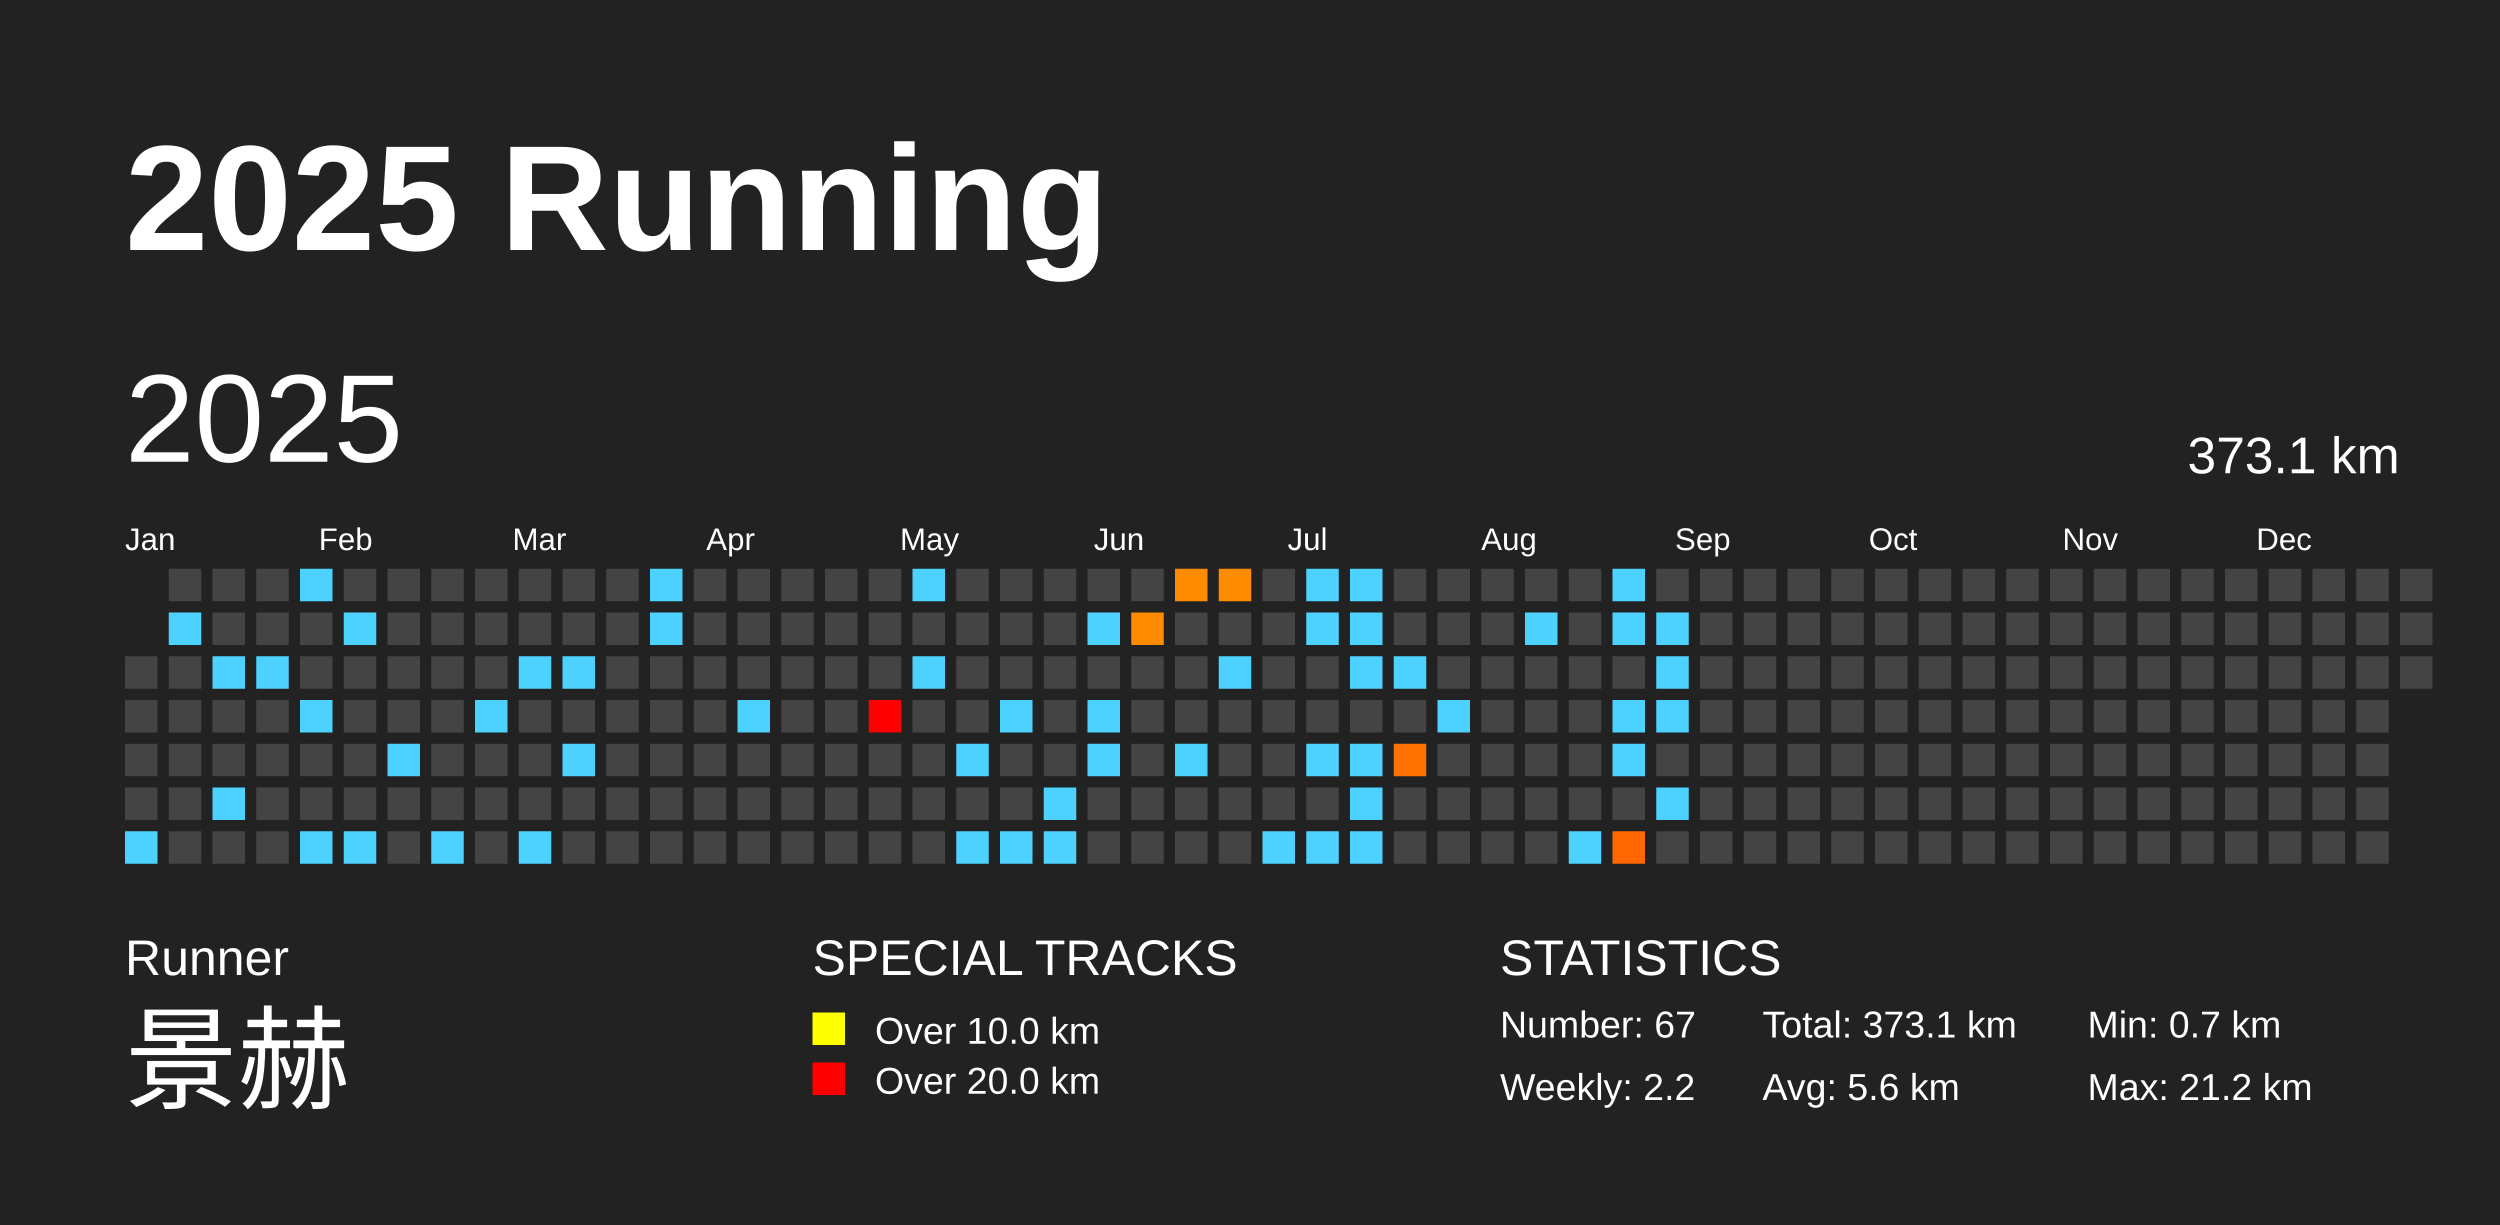
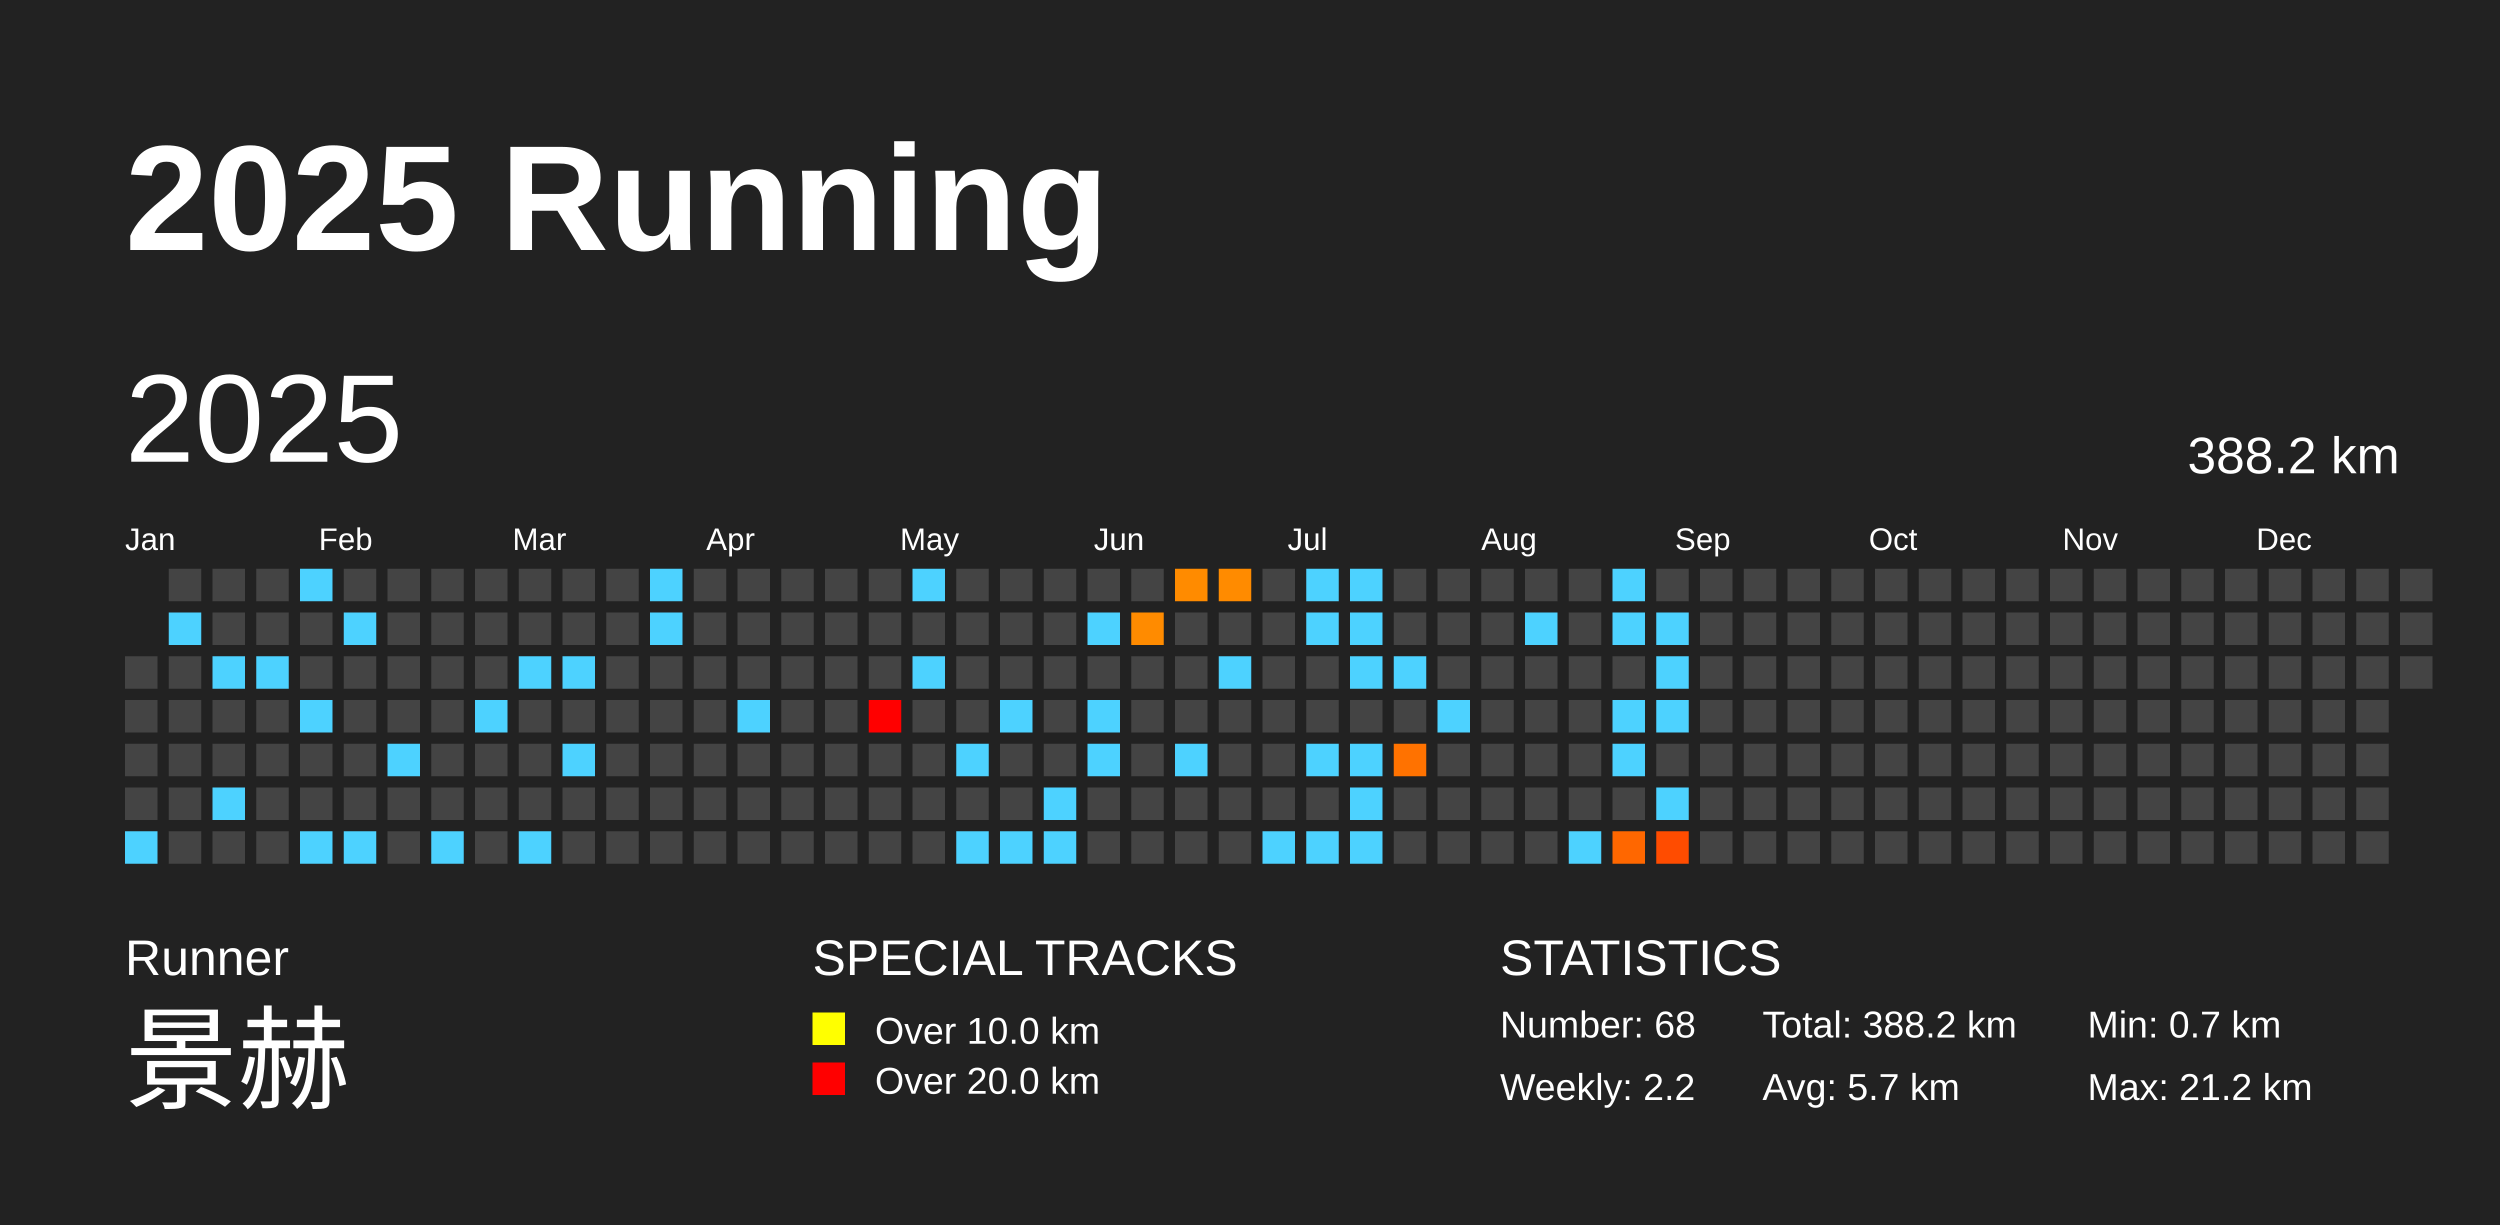
<svg xmlns="http://www.w3.org/2000/svg" baseProfile="full" height="98mm" version="1.1" viewBox="0,0,200,98" width="200mm">
  <defs />
  <rect fill="#222222" height="98" width="200" x="0" y="0" />
  <text fill="#FFFFFF" style="font-size:12px; font-family:Arial; font-weight:bold;" x="10" y="20">2025 Running</text>
  <text fill="#FFFFFF" style="font-size:4px; font-family:Arial" x="10" y="78">Runner</text>
  <text fill="#FFFFFF" style="font-size:9px; font-family:Arial" x="10" y="88">景赫</text>
  <text fill="#FFFFFF" style="font-size:4px; font-family:Arial" x="65" y="78">SPECIAL TRACKS</text>
  <rect fill="yellow" height="2.6" width="2.6" x="65" y="81" />
  <text fill="#FFFFFF" style="font-size:3px; font-family:Arial" x="70" y="83.5">Over 10.0 km</text>
  <rect fill="red" height="2.6" width="2.6" x="65" y="85" />
  <text fill="#FFFFFF" style="font-size:3px; font-family:Arial" x="70" y="87.5">Over 20.0 km</text>
  <text fill="#FFFFFF" style="font-size:4px; font-family:Arial" x="120" y="78">STATISTICS</text>
-   <text fill="#FFFFFF" style="font-size:3px; font-family:Arial" x="120" y="83">Number: 67</text>
+   <text fill="#FFFFFF" style="font-size:3px; font-family:Arial" x="120" y="83">Number: 68</text>
  <text fill="#FFFFFF" style="font-size:3px; font-family:Arial" x="120" y="88">Weekly: 2.2</text>
-   <text fill="#FFFFFF" style="font-size:3px; font-family:Arial" x="141" y="83">Total: 373.1 km</text>
-   <text fill="#FFFFFF" style="font-size:3px; font-family:Arial" x="141" y="88">Avg: 5.6 km</text>
+   <text fill="#FFFFFF" style="font-size:3px; font-family:Arial" x="141" y="83">Total: 388.2 km</text>
+   <text fill="#FFFFFF" style="font-size:3px; font-family:Arial" x="141" y="88">Avg: 5.7 km</text>
  <text fill="#FFFFFF" style="font-size:3px; font-family:Arial" x="167" y="83">Min: 0.7 km</text>
  <text fill="#FFFFFF" style="font-size:3px; font-family:Arial" x="167" y="88">Max: 21.2 km</text>
  <text dominant-baseline="hanging" fill="#FFFFFF" style="font-size:10.0px; font-family:Arial;" x="10" y="30">2025</text>
-   <text dominant-baseline="hanging" fill="#FFFFFF" style="font-size:4.125px; font-family:Arial;" x="175" y="35">373.1 km</text>
+   <text dominant-baseline="hanging" fill="#FFFFFF" style="font-size:4.125px; font-family:Arial;" x="175" y="35">388.2 km</text>
  <text fill="#FFFFFF" style="font-size:2.5px; font-family:Arial" x="10.0" y="44">Jan</text>
  <text fill="#FFFFFF" style="font-size:2.5px; font-family:Arial" x="25.5" y="44">Feb</text>
  <text fill="#FFFFFF" style="font-size:2.5px; font-family:Arial" x="41.0" y="44">Mar</text>
  <text fill="#FFFFFF" style="font-size:2.5px; font-family:Arial" x="56.5" y="44">Apr</text>
  <text fill="#FFFFFF" style="font-size:2.5px; font-family:Arial" x="72.0" y="44">May</text>
  <text fill="#FFFFFF" style="font-size:2.5px; font-family:Arial" x="87.5" y="44">Jun</text>
  <text fill="#FFFFFF" style="font-size:2.5px; font-family:Arial" x="103.0" y="44">Jul</text>
  <text fill="#FFFFFF" style="font-size:2.5px; font-family:Arial" x="118.5" y="44">Aug</text>
  <text fill="#FFFFFF" style="font-size:2.5px; font-family:Arial" x="134.0" y="44">Sep</text>
  <text fill="#FFFFFF" style="font-size:2.5px; font-family:Arial" x="149.5" y="44">Oct</text>
  <text fill="#FFFFFF" style="font-size:2.5px; font-family:Arial" x="165.0" y="44">Nov</text>
  <text fill="#FFFFFF" style="font-size:2.5px; font-family:Arial" x="180.5" y="44">Dec</text>
  <rect fill="#444444" height="2.6" width="2.6" x="10.0" y="52.5" />
  <rect fill="#444444" height="2.6" width="2.6" x="10.0" y="56.0" />
  <rect fill="#444444" height="2.6" width="2.6" x="10.0" y="59.5" />
  <rect fill="#444444" height="2.6" width="2.6" x="10.0" y="63.0" />
  <rect fill="#4dd2ff" height="2.6" width="2.6" x="10.0" y="66.5" />
  <rect fill="#444444" height="2.6" width="2.6" x="13.5" y="45.5" />
  <rect fill="#4dd2ff" height="2.6" width="2.6" x="13.5" y="49.0" />
  <rect fill="#444444" height="2.6" width="2.6" x="13.5" y="52.5" />
  <rect fill="#444444" height="2.6" width="2.6" x="13.5" y="56.0" />
  <rect fill="#444444" height="2.6" width="2.6" x="13.5" y="59.5" />
  <rect fill="#444444" height="2.6" width="2.6" x="13.5" y="63.0" />
  <rect fill="#444444" height="2.6" width="2.6" x="13.5" y="66.5" />
  <rect fill="#444444" height="2.6" width="2.6" x="17.0" y="45.5" />
  <rect fill="#444444" height="2.6" width="2.6" x="17.0" y="49.0" />
  <rect fill="#4dd2ff" height="2.6" width="2.6" x="17.0" y="52.5" />
  <rect fill="#444444" height="2.6" width="2.6" x="17.0" y="56.0" />
  <rect fill="#444444" height="2.6" width="2.6" x="17.0" y="59.5" />
  <rect fill="#4dd2ff" height="2.6" width="2.6" x="17.0" y="63.0" />
  <rect fill="#444444" height="2.6" width="2.6" x="17.0" y="66.5" />
  <rect fill="#444444" height="2.6" width="2.6" x="20.5" y="45.5" />
  <rect fill="#444444" height="2.6" width="2.6" x="20.5" y="49.0" />
  <rect fill="#4dd2ff" height="2.6" width="2.6" x="20.5" y="52.5" />
  <rect fill="#444444" height="2.6" width="2.6" x="20.5" y="56.0" />
  <rect fill="#444444" height="2.6" width="2.6" x="20.5" y="59.5" />
  <rect fill="#444444" height="2.6" width="2.6" x="20.5" y="63.0" />
  <rect fill="#444444" height="2.6" width="2.6" x="20.5" y="66.5" />
  <rect fill="#4dd2ff" height="2.6" width="2.6" x="24.0" y="45.5" />
  <rect fill="#444444" height="2.6" width="2.6" x="24.0" y="49.0" />
  <rect fill="#444444" height="2.6" width="2.6" x="24.0" y="52.5" />
  <rect fill="#4dd2ff" height="2.6" width="2.6" x="24.0" y="56.0" />
  <rect fill="#444444" height="2.6" width="2.6" x="24.0" y="59.5" />
  <rect fill="#444444" height="2.6" width="2.6" x="24.0" y="63.0" />
  <rect fill="#4dd2ff" height="2.6" width="2.6" x="24.0" y="66.5" />
  <rect fill="#444444" height="2.6" width="2.6" x="27.5" y="45.5" />
  <rect fill="#4dd2ff" height="2.6" width="2.6" x="27.5" y="49.0" />
  <rect fill="#444444" height="2.6" width="2.6" x="27.5" y="52.5" />
  <rect fill="#444444" height="2.6" width="2.6" x="27.5" y="56.0" />
  <rect fill="#444444" height="2.6" width="2.6" x="27.5" y="59.5" />
  <rect fill="#444444" height="2.6" width="2.6" x="27.5" y="63.0" />
  <rect fill="#4dd2ff" height="2.6" width="2.6" x="27.5" y="66.5" />
  <rect fill="#444444" height="2.6" width="2.6" x="31.0" y="45.5" />
  <rect fill="#444444" height="2.6" width="2.6" x="31.0" y="49.0" />
  <rect fill="#444444" height="2.6" width="2.6" x="31.0" y="52.5" />
  <rect fill="#444444" height="2.6" width="2.6" x="31.0" y="56.0" />
  <rect fill="#4dd2ff" height="2.6" width="2.6" x="31.0" y="59.5" />
  <rect fill="#444444" height="2.6" width="2.6" x="31.0" y="63.0" />
  <rect fill="#444444" height="2.6" width="2.6" x="31.0" y="66.5" />
  <rect fill="#444444" height="2.6" width="2.6" x="34.5" y="45.5" />
  <rect fill="#444444" height="2.6" width="2.6" x="34.5" y="49.0" />
  <rect fill="#444444" height="2.6" width="2.6" x="34.5" y="52.5" />
  <rect fill="#444444" height="2.6" width="2.6" x="34.5" y="56.0" />
  <rect fill="#444444" height="2.6" width="2.6" x="34.5" y="59.5" />
  <rect fill="#444444" height="2.6" width="2.6" x="34.5" y="63.0" />
  <rect fill="#4dd2ff" height="2.6" width="2.6" x="34.5" y="66.5" />
  <rect fill="#444444" height="2.6" width="2.6" x="38.0" y="45.5" />
  <rect fill="#444444" height="2.6" width="2.6" x="38.0" y="49.0" />
  <rect fill="#444444" height="2.6" width="2.6" x="38.0" y="52.5" />
  <rect fill="#4dd2ff" height="2.6" width="2.6" x="38.0" y="56.0" />
  <rect fill="#444444" height="2.6" width="2.6" x="38.0" y="59.5" />
  <rect fill="#444444" height="2.6" width="2.6" x="38.0" y="63.0" />
  <rect fill="#444444" height="2.6" width="2.6" x="38.0" y="66.5" />
  <rect fill="#444444" height="2.6" width="2.6" x="41.5" y="45.5" />
  <rect fill="#444444" height="2.6" width="2.6" x="41.5" y="49.0" />
  <rect fill="#4dd2ff" height="2.6" width="2.6" x="41.5" y="52.5" />
  <rect fill="#444444" height="2.6" width="2.6" x="41.5" y="56.0" />
  <rect fill="#444444" height="2.6" width="2.6" x="41.5" y="59.5" />
  <rect fill="#444444" height="2.6" width="2.6" x="41.5" y="63.0" />
  <rect fill="#4dd2ff" height="2.6" width="2.6" x="41.5" y="66.5" />
  <rect fill="#444444" height="2.6" width="2.6" x="45.0" y="45.5" />
  <rect fill="#444444" height="2.6" width="2.6" x="45.0" y="49.0" />
  <rect fill="#4dd2ff" height="2.6" width="2.6" x="45.0" y="52.5" />
  <rect fill="#444444" height="2.6" width="2.6" x="45.0" y="56.0" />
  <rect fill="#4dd2ff" height="2.6" width="2.6" x="45.0" y="59.5" />
  <rect fill="#444444" height="2.6" width="2.6" x="45.0" y="63.0" />
  <rect fill="#444444" height="2.6" width="2.6" x="45.0" y="66.5" />
  <rect fill="#444444" height="2.6" width="2.6" x="48.5" y="45.5" />
  <rect fill="#444444" height="2.6" width="2.6" x="48.5" y="49.0" />
  <rect fill="#444444" height="2.6" width="2.6" x="48.5" y="52.5" />
  <rect fill="#444444" height="2.6" width="2.6" x="48.5" y="56.0" />
  <rect fill="#444444" height="2.6" width="2.6" x="48.5" y="59.5" />
  <rect fill="#444444" height="2.6" width="2.6" x="48.5" y="63.0" />
  <rect fill="#444444" height="2.6" width="2.6" x="48.5" y="66.5" />
  <rect fill="#4dd2ff" height="2.6" width="2.6" x="52.0" y="45.5" />
  <rect fill="#4dd2ff" height="2.6" width="2.6" x="52.0" y="49.0" />
  <rect fill="#444444" height="2.6" width="2.6" x="52.0" y="52.5" />
  <rect fill="#444444" height="2.6" width="2.6" x="52.0" y="56.0" />
  <rect fill="#444444" height="2.6" width="2.6" x="52.0" y="59.5" />
  <rect fill="#444444" height="2.6" width="2.6" x="52.0" y="63.0" />
  <rect fill="#444444" height="2.6" width="2.6" x="52.0" y="66.5" />
  <rect fill="#444444" height="2.6" width="2.6" x="55.5" y="45.5" />
  <rect fill="#444444" height="2.6" width="2.6" x="55.5" y="49.0" />
  <rect fill="#444444" height="2.6" width="2.6" x="55.5" y="52.5" />
  <rect fill="#444444" height="2.6" width="2.6" x="55.5" y="56.0" />
  <rect fill="#444444" height="2.6" width="2.6" x="55.5" y="59.5" />
  <rect fill="#444444" height="2.6" width="2.6" x="55.5" y="63.0" />
  <rect fill="#444444" height="2.6" width="2.6" x="55.5" y="66.5" />
  <rect fill="#444444" height="2.6" width="2.6" x="59.0" y="45.5" />
  <rect fill="#444444" height="2.6" width="2.6" x="59.0" y="49.0" />
  <rect fill="#444444" height="2.6" width="2.6" x="59.0" y="52.5" />
  <rect fill="#4dd2ff" height="2.6" width="2.6" x="59.0" y="56.0" />
  <rect fill="#444444" height="2.6" width="2.6" x="59.0" y="59.5" />
  <rect fill="#444444" height="2.6" width="2.6" x="59.0" y="63.0" />
  <rect fill="#444444" height="2.6" width="2.6" x="59.0" y="66.5" />
  <rect fill="#444444" height="2.6" width="2.6" x="62.5" y="45.5" />
  <rect fill="#444444" height="2.6" width="2.6" x="62.5" y="49.0" />
  <rect fill="#444444" height="2.6" width="2.6" x="62.5" y="52.5" />
  <rect fill="#444444" height="2.6" width="2.6" x="62.5" y="56.0" />
  <rect fill="#444444" height="2.6" width="2.6" x="62.5" y="59.5" />
  <rect fill="#444444" height="2.6" width="2.6" x="62.5" y="63.0" />
  <rect fill="#444444" height="2.6" width="2.6" x="62.5" y="66.5" />
  <rect fill="#444444" height="2.6" width="2.6" x="66.0" y="45.5" />
  <rect fill="#444444" height="2.6" width="2.6" x="66.0" y="49.0" />
  <rect fill="#444444" height="2.6" width="2.6" x="66.0" y="52.5" />
  <rect fill="#444444" height="2.6" width="2.6" x="66.0" y="56.0" />
  <rect fill="#444444" height="2.6" width="2.6" x="66.0" y="59.5" />
  <rect fill="#444444" height="2.6" width="2.6" x="66.0" y="63.0" />
  <rect fill="#444444" height="2.6" width="2.6" x="66.0" y="66.5" />
  <rect fill="#444444" height="2.6" width="2.6" x="69.5" y="45.5" />
  <rect fill="#444444" height="2.6" width="2.6" x="69.5" y="49.0" />
  <rect fill="#444444" height="2.6" width="2.6" x="69.5" y="52.5" />
  <rect fill="red" height="2.6" width="2.6" x="69.5" y="56.0" />
  <rect fill="#444444" height="2.6" width="2.6" x="69.5" y="59.5" />
  <rect fill="#444444" height="2.6" width="2.6" x="69.5" y="63.0" />
  <rect fill="#444444" height="2.6" width="2.6" x="69.5" y="66.5" />
  <rect fill="#4dd2ff" height="2.6" width="2.6" x="73.0" y="45.5" />
  <rect fill="#444444" height="2.6" width="2.6" x="73.0" y="49.0" />
  <rect fill="#4dd2ff" height="2.6" width="2.6" x="73.0" y="52.5" />
  <rect fill="#444444" height="2.6" width="2.6" x="73.0" y="56.0" />
  <rect fill="#444444" height="2.6" width="2.6" x="73.0" y="59.5" />
  <rect fill="#444444" height="2.6" width="2.6" x="73.0" y="63.0" />
  <rect fill="#444444" height="2.6" width="2.6" x="73.0" y="66.5" />
  <rect fill="#444444" height="2.6" width="2.6" x="76.5" y="45.5" />
  <rect fill="#444444" height="2.6" width="2.6" x="76.5" y="49.0" />
  <rect fill="#444444" height="2.6" width="2.6" x="76.5" y="52.5" />
  <rect fill="#444444" height="2.6" width="2.6" x="76.5" y="56.0" />
  <rect fill="#4dd2ff" height="2.6" width="2.6" x="76.5" y="59.5" />
  <rect fill="#444444" height="2.6" width="2.6" x="76.5" y="63.0" />
  <rect fill="#4dd2ff" height="2.6" width="2.6" x="76.5" y="66.5" />
  <rect fill="#444444" height="2.6" width="2.6" x="80.0" y="45.5" />
  <rect fill="#444444" height="2.6" width="2.6" x="80.0" y="49.0" />
  <rect fill="#444444" height="2.6" width="2.6" x="80.0" y="52.5" />
  <rect fill="#4dd2ff" height="2.6" width="2.6" x="80.0" y="56.0" />
  <rect fill="#444444" height="2.6" width="2.6" x="80.0" y="59.5" />
  <rect fill="#444444" height="2.6" width="2.6" x="80.0" y="63.0" />
  <rect fill="#4dd2ff" height="2.6" width="2.6" x="80.0" y="66.5" />
  <rect fill="#444444" height="2.6" width="2.6" x="83.5" y="45.5" />
  <rect fill="#444444" height="2.6" width="2.6" x="83.5" y="49.0" />
  <rect fill="#444444" height="2.6" width="2.6" x="83.5" y="52.5" />
  <rect fill="#444444" height="2.6" width="2.6" x="83.5" y="56.0" />
  <rect fill="#444444" height="2.6" width="2.6" x="83.5" y="59.5" />
  <rect fill="#4dd2ff" height="2.6" width="2.6" x="83.5" y="63.0" />
  <rect fill="#4dd2ff" height="2.6" width="2.6" x="83.5" y="66.5" />
  <rect fill="#444444" height="2.6" width="2.6" x="87.0" y="45.5" />
  <rect fill="#4dd2ff" height="2.6" width="2.6" x="87.0" y="49.0" />
  <rect fill="#444444" height="2.6" width="2.6" x="87.0" y="52.5" />
  <rect fill="#4dd2ff" height="2.6" width="2.6" x="87.0" y="56.0" />
  <rect fill="#4dd2ff" height="2.6" width="2.6" x="87.0" y="59.5" />
  <rect fill="#444444" height="2.6" width="2.6" x="87.0" y="63.0" />
  <rect fill="#444444" height="2.6" width="2.6" x="87.0" y="66.5" />
  <rect fill="#444444" height="2.6" width="2.6" x="90.5" y="45.5" />
  <rect fill="#ff8b00" height="2.6" width="2.6" x="90.5" y="49.0" />
  <rect fill="#444444" height="2.6" width="2.6" x="90.5" y="52.5" />
  <rect fill="#444444" height="2.6" width="2.6" x="90.5" y="56.0" />
  <rect fill="#444444" height="2.6" width="2.6" x="90.5" y="59.5" />
  <rect fill="#444444" height="2.6" width="2.6" x="90.5" y="63.0" />
  <rect fill="#444444" height="2.6" width="2.6" x="90.5" y="66.5" />
  <rect fill="#ff8b00" height="2.6" width="2.6" x="94.0" y="45.5" />
  <rect fill="#444444" height="2.6" width="2.6" x="94.0" y="49.0" />
  <rect fill="#444444" height="2.6" width="2.6" x="94.0" y="52.5" />
  <rect fill="#444444" height="2.6" width="2.6" x="94.0" y="56.0" />
  <rect fill="#4dd2ff" height="2.6" width="2.6" x="94.0" y="59.5" />
  <rect fill="#444444" height="2.6" width="2.6" x="94.0" y="63.0" />
  <rect fill="#444444" height="2.6" width="2.6" x="94.0" y="66.5" />
  <rect fill="#ff8b00" height="2.6" width="2.6" x="97.5" y="45.5" />
  <rect fill="#444444" height="2.6" width="2.6" x="97.5" y="49.0" />
  <rect fill="#4dd2ff" height="2.6" width="2.6" x="97.5" y="52.5" />
  <rect fill="#444444" height="2.6" width="2.6" x="97.5" y="56.0" />
  <rect fill="#444444" height="2.6" width="2.6" x="97.5" y="59.5" />
  <rect fill="#444444" height="2.6" width="2.6" x="97.5" y="63.0" />
  <rect fill="#444444" height="2.6" width="2.6" x="97.5" y="66.5" />
  <rect fill="#444444" height="2.6" width="2.6" x="101.0" y="45.5" />
  <rect fill="#444444" height="2.6" width="2.6" x="101.0" y="49.0" />
  <rect fill="#444444" height="2.6" width="2.6" x="101.0" y="52.5" />
  <rect fill="#444444" height="2.6" width="2.6" x="101.0" y="56.0" />
  <rect fill="#444444" height="2.6" width="2.6" x="101.0" y="59.5" />
  <rect fill="#444444" height="2.6" width="2.6" x="101.0" y="63.0" />
  <rect fill="#4dd2ff" height="2.6" width="2.6" x="101.0" y="66.5" />
  <rect fill="#4dd2ff" height="2.6" width="2.6" x="104.5" y="45.5" />
  <rect fill="#4dd2ff" height="2.6" width="2.6" x="104.5" y="49.0" />
  <rect fill="#444444" height="2.6" width="2.6" x="104.5" y="52.5" />
  <rect fill="#444444" height="2.6" width="2.6" x="104.5" y="56.0" />
  <rect fill="#4dd2ff" height="2.6" width="2.6" x="104.5" y="59.5" />
  <rect fill="#444444" height="2.6" width="2.6" x="104.5" y="63.0" />
  <rect fill="#4dd2ff" height="2.6" width="2.6" x="104.5" y="66.5" />
  <rect fill="#4dd2ff" height="2.6" width="2.6" x="108.0" y="45.5" />
  <rect fill="#4dd2ff" height="2.6" width="2.6" x="108.0" y="49.0" />
  <rect fill="#4dd2ff" height="2.6" width="2.6" x="108.0" y="52.5" />
  <rect fill="#444444" height="2.6" width="2.6" x="108.0" y="56.0" />
  <rect fill="#4dd2ff" height="2.6" width="2.6" x="108.0" y="59.5" />
  <rect fill="#4dd2ff" height="2.6" width="2.6" x="108.0" y="63.0" />
  <rect fill="#4dd2ff" height="2.6" width="2.6" x="108.0" y="66.5" />
  <rect fill="#444444" height="2.6" width="2.6" x="111.5" y="45.5" />
  <rect fill="#444444" height="2.6" width="2.6" x="111.5" y="49.0" />
  <rect fill="#4dd2ff" height="2.6" width="2.6" x="111.5" y="52.5" />
  <rect fill="#444444" height="2.6" width="2.6" x="111.5" y="56.0" />
  <rect fill="#ff7200" height="2.6" width="2.6" x="111.5" y="59.5" />
  <rect fill="#444444" height="2.6" width="2.6" x="111.5" y="63.0" />
  <rect fill="#444444" height="2.6" width="2.6" x="111.5" y="66.5" />
  <rect fill="#444444" height="2.6" width="2.6" x="115.0" y="45.5" />
  <rect fill="#444444" height="2.6" width="2.6" x="115.0" y="49.0" />
  <rect fill="#444444" height="2.6" width="2.6" x="115.0" y="52.5" />
  <rect fill="#4dd2ff" height="2.6" width="2.6" x="115.0" y="56.0" />
  <rect fill="#444444" height="2.6" width="2.6" x="115.0" y="59.5" />
  <rect fill="#444444" height="2.6" width="2.6" x="115.0" y="63.0" />
  <rect fill="#444444" height="2.6" width="2.6" x="115.0" y="66.5" />
  <rect fill="#444444" height="2.6" width="2.6" x="118.5" y="45.5" />
  <rect fill="#444444" height="2.6" width="2.6" x="118.5" y="49.0" />
  <rect fill="#444444" height="2.6" width="2.6" x="118.5" y="52.5" />
  <rect fill="#444444" height="2.6" width="2.6" x="118.5" y="56.0" />
  <rect fill="#444444" height="2.6" width="2.6" x="118.5" y="59.5" />
  <rect fill="#444444" height="2.6" width="2.6" x="118.5" y="63.0" />
  <rect fill="#444444" height="2.6" width="2.6" x="118.5" y="66.5" />
  <rect fill="#444444" height="2.6" width="2.6" x="122.0" y="45.5" />
  <rect fill="#4dd2ff" height="2.6" width="2.6" x="122.0" y="49.0" />
  <rect fill="#444444" height="2.6" width="2.6" x="122.0" y="52.5" />
  <rect fill="#444444" height="2.6" width="2.6" x="122.0" y="56.0" />
  <rect fill="#444444" height="2.6" width="2.6" x="122.0" y="59.5" />
  <rect fill="#444444" height="2.6" width="2.6" x="122.0" y="63.0" />
  <rect fill="#444444" height="2.6" width="2.6" x="122.0" y="66.5" />
  <rect fill="#444444" height="2.6" width="2.6" x="125.5" y="45.5" />
  <rect fill="#444444" height="2.6" width="2.6" x="125.5" y="49.0" />
  <rect fill="#444444" height="2.6" width="2.6" x="125.5" y="52.5" />
  <rect fill="#444444" height="2.6" width="2.6" x="125.5" y="56.0" />
  <rect fill="#444444" height="2.6" width="2.6" x="125.5" y="59.5" />
  <rect fill="#444444" height="2.6" width="2.6" x="125.5" y="63.0" />
  <rect fill="#4dd2ff" height="2.6" width="2.6" x="125.5" y="66.5" />
  <rect fill="#4dd2ff" height="2.6" width="2.6" x="129.0" y="45.5" />
  <rect fill="#4dd2ff" height="2.6" width="2.6" x="129.0" y="49.0" />
  <rect fill="#444444" height="2.6" width="2.6" x="129.0" y="52.5" />
  <rect fill="#4dd2ff" height="2.6" width="2.6" x="129.0" y="56.0" />
  <rect fill="#4dd2ff" height="2.6" width="2.6" x="129.0" y="59.5" />
  <rect fill="#444444" height="2.6" width="2.6" x="129.0" y="63.0" />
  <rect fill="#ff6700" height="2.6" width="2.6" x="129.0" y="66.5" />
  <rect fill="#444444" height="2.6" width="2.6" x="132.5" y="45.5" />
  <rect fill="#4dd2ff" height="2.6" width="2.6" x="132.5" y="49.0" />
  <rect fill="#4dd2ff" height="2.6" width="2.6" x="132.5" y="52.5" />
  <rect fill="#4dd2ff" height="2.6" width="2.6" x="132.5" y="56.0" />
  <rect fill="#444444" height="2.6" width="2.6" x="132.5" y="59.5" />
  <rect fill="#4dd2ff" height="2.6" width="2.6" x="132.5" y="63.0" />
-   <rect fill="#444444" height="2.6" width="2.6" x="132.5" y="66.5" />
+   <rect fill="#ff4c00" height="2.6" width="2.6" x="132.5" y="66.5" />
  <rect fill="#444444" height="2.6" width="2.6" x="136.0" y="45.5" />
  <rect fill="#444444" height="2.6" width="2.6" x="136.0" y="49.0" />
  <rect fill="#444444" height="2.6" width="2.6" x="136.0" y="52.5" />
  <rect fill="#444444" height="2.6" width="2.6" x="136.0" y="56.0" />
  <rect fill="#444444" height="2.6" width="2.6" x="136.0" y="59.5" />
  <rect fill="#444444" height="2.6" width="2.6" x="136.0" y="63.0" />
  <rect fill="#444444" height="2.6" width="2.6" x="136.0" y="66.5" />
  <rect fill="#444444" height="2.6" width="2.6" x="139.5" y="45.5" />
  <rect fill="#444444" height="2.6" width="2.6" x="139.5" y="49.0" />
  <rect fill="#444444" height="2.6" width="2.6" x="139.5" y="52.5" />
  <rect fill="#444444" height="2.6" width="2.6" x="139.5" y="56.0" />
  <rect fill="#444444" height="2.6" width="2.6" x="139.5" y="59.5" />
  <rect fill="#444444" height="2.6" width="2.6" x="139.5" y="63.0" />
  <rect fill="#444444" height="2.6" width="2.6" x="139.5" y="66.5" />
  <rect fill="#444444" height="2.6" width="2.6" x="143.0" y="45.5" />
  <rect fill="#444444" height="2.6" width="2.6" x="143.0" y="49.0" />
  <rect fill="#444444" height="2.6" width="2.6" x="143.0" y="52.5" />
  <rect fill="#444444" height="2.6" width="2.6" x="143.0" y="56.0" />
  <rect fill="#444444" height="2.6" width="2.6" x="143.0" y="59.5" />
  <rect fill="#444444" height="2.6" width="2.6" x="143.0" y="63.0" />
  <rect fill="#444444" height="2.6" width="2.6" x="143.0" y="66.5" />
  <rect fill="#444444" height="2.6" width="2.6" x="146.5" y="45.5" />
  <rect fill="#444444" height="2.6" width="2.6" x="146.5" y="49.0" />
  <rect fill="#444444" height="2.6" width="2.6" x="146.5" y="52.5" />
  <rect fill="#444444" height="2.6" width="2.6" x="146.5" y="56.0" />
  <rect fill="#444444" height="2.6" width="2.6" x="146.5" y="59.5" />
  <rect fill="#444444" height="2.6" width="2.6" x="146.5" y="63.0" />
  <rect fill="#444444" height="2.6" width="2.6" x="146.5" y="66.5" />
  <rect fill="#444444" height="2.6" width="2.6" x="150.0" y="45.5" />
  <rect fill="#444444" height="2.6" width="2.6" x="150.0" y="49.0" />
  <rect fill="#444444" height="2.6" width="2.6" x="150.0" y="52.5" />
  <rect fill="#444444" height="2.6" width="2.6" x="150.0" y="56.0" />
  <rect fill="#444444" height="2.6" width="2.6" x="150.0" y="59.5" />
  <rect fill="#444444" height="2.6" width="2.6" x="150.0" y="63.0" />
  <rect fill="#444444" height="2.6" width="2.6" x="150.0" y="66.5" />
  <rect fill="#444444" height="2.6" width="2.6" x="153.5" y="45.5" />
  <rect fill="#444444" height="2.6" width="2.6" x="153.5" y="49.0" />
  <rect fill="#444444" height="2.6" width="2.6" x="153.5" y="52.5" />
  <rect fill="#444444" height="2.6" width="2.6" x="153.5" y="56.0" />
  <rect fill="#444444" height="2.6" width="2.6" x="153.5" y="59.5" />
  <rect fill="#444444" height="2.6" width="2.6" x="153.5" y="63.0" />
  <rect fill="#444444" height="2.6" width="2.6" x="153.5" y="66.5" />
  <rect fill="#444444" height="2.6" width="2.6" x="157.0" y="45.5" />
  <rect fill="#444444" height="2.6" width="2.6" x="157.0" y="49.0" />
  <rect fill="#444444" height="2.6" width="2.6" x="157.0" y="52.5" />
  <rect fill="#444444" height="2.6" width="2.6" x="157.0" y="56.0" />
  <rect fill="#444444" height="2.6" width="2.6" x="157.0" y="59.5" />
  <rect fill="#444444" height="2.6" width="2.6" x="157.0" y="63.0" />
  <rect fill="#444444" height="2.6" width="2.6" x="157.0" y="66.5" />
  <rect fill="#444444" height="2.6" width="2.6" x="160.5" y="45.5" />
  <rect fill="#444444" height="2.6" width="2.6" x="160.5" y="49.0" />
  <rect fill="#444444" height="2.6" width="2.6" x="160.5" y="52.5" />
  <rect fill="#444444" height="2.6" width="2.6" x="160.5" y="56.0" />
  <rect fill="#444444" height="2.6" width="2.6" x="160.5" y="59.5" />
  <rect fill="#444444" height="2.6" width="2.6" x="160.5" y="63.0" />
  <rect fill="#444444" height="2.6" width="2.6" x="160.5" y="66.5" />
  <rect fill="#444444" height="2.6" width="2.6" x="164.0" y="45.5" />
  <rect fill="#444444" height="2.6" width="2.6" x="164.0" y="49.0" />
  <rect fill="#444444" height="2.6" width="2.6" x="164.0" y="52.5" />
  <rect fill="#444444" height="2.6" width="2.6" x="164.0" y="56.0" />
  <rect fill="#444444" height="2.6" width="2.6" x="164.0" y="59.5" />
  <rect fill="#444444" height="2.6" width="2.6" x="164.0" y="63.0" />
  <rect fill="#444444" height="2.6" width="2.6" x="164.0" y="66.5" />
  <rect fill="#444444" height="2.6" width="2.6" x="167.5" y="45.5" />
  <rect fill="#444444" height="2.6" width="2.6" x="167.5" y="49.0" />
  <rect fill="#444444" height="2.6" width="2.6" x="167.5" y="52.5" />
  <rect fill="#444444" height="2.6" width="2.6" x="167.5" y="56.0" />
  <rect fill="#444444" height="2.6" width="2.6" x="167.5" y="59.5" />
  <rect fill="#444444" height="2.6" width="2.6" x="167.5" y="63.0" />
  <rect fill="#444444" height="2.6" width="2.6" x="167.5" y="66.5" />
  <rect fill="#444444" height="2.6" width="2.6" x="171.0" y="45.5" />
  <rect fill="#444444" height="2.6" width="2.6" x="171.0" y="49.0" />
  <rect fill="#444444" height="2.6" width="2.6" x="171.0" y="52.5" />
  <rect fill="#444444" height="2.6" width="2.6" x="171.0" y="56.0" />
  <rect fill="#444444" height="2.6" width="2.6" x="171.0" y="59.5" />
  <rect fill="#444444" height="2.6" width="2.6" x="171.0" y="63.0" />
  <rect fill="#444444" height="2.6" width="2.6" x="171.0" y="66.5" />
  <rect fill="#444444" height="2.6" width="2.6" x="174.5" y="45.5" />
  <rect fill="#444444" height="2.6" width="2.6" x="174.5" y="49.0" />
  <rect fill="#444444" height="2.6" width="2.6" x="174.5" y="52.5" />
  <rect fill="#444444" height="2.6" width="2.6" x="174.5" y="56.0" />
  <rect fill="#444444" height="2.6" width="2.6" x="174.5" y="59.5" />
  <rect fill="#444444" height="2.6" width="2.6" x="174.5" y="63.0" />
  <rect fill="#444444" height="2.6" width="2.6" x="174.5" y="66.5" />
  <rect fill="#444444" height="2.6" width="2.6" x="178.0" y="45.5" />
  <rect fill="#444444" height="2.6" width="2.6" x="178.0" y="49.0" />
  <rect fill="#444444" height="2.6" width="2.6" x="178.0" y="52.5" />
  <rect fill="#444444" height="2.6" width="2.6" x="178.0" y="56.0" />
  <rect fill="#444444" height="2.6" width="2.6" x="178.0" y="59.5" />
  <rect fill="#444444" height="2.6" width="2.6" x="178.0" y="63.0" />
  <rect fill="#444444" height="2.6" width="2.6" x="178.0" y="66.5" />
  <rect fill="#444444" height="2.6" width="2.6" x="181.5" y="45.5" />
  <rect fill="#444444" height="2.6" width="2.6" x="181.5" y="49.0" />
  <rect fill="#444444" height="2.6" width="2.6" x="181.5" y="52.5" />
  <rect fill="#444444" height="2.6" width="2.6" x="181.5" y="56.0" />
  <rect fill="#444444" height="2.6" width="2.6" x="181.5" y="59.5" />
  <rect fill="#444444" height="2.6" width="2.6" x="181.5" y="63.0" />
  <rect fill="#444444" height="2.6" width="2.6" x="181.5" y="66.5" />
  <rect fill="#444444" height="2.6" width="2.6" x="185.0" y="45.5" />
  <rect fill="#444444" height="2.6" width="2.6" x="185.0" y="49.0" />
  <rect fill="#444444" height="2.6" width="2.6" x="185.0" y="52.5" />
  <rect fill="#444444" height="2.6" width="2.6" x="185.0" y="56.0" />
  <rect fill="#444444" height="2.6" width="2.6" x="185.0" y="59.5" />
  <rect fill="#444444" height="2.6" width="2.6" x="185.0" y="63.0" />
  <rect fill="#444444" height="2.6" width="2.6" x="185.0" y="66.5" />
  <rect fill="#444444" height="2.6" width="2.6" x="188.5" y="45.5" />
  <rect fill="#444444" height="2.6" width="2.6" x="188.5" y="49.0" />
  <rect fill="#444444" height="2.6" width="2.6" x="188.5" y="52.5" />
  <rect fill="#444444" height="2.6" width="2.6" x="188.5" y="56.0" />
  <rect fill="#444444" height="2.6" width="2.6" x="188.5" y="59.5" />
  <rect fill="#444444" height="2.6" width="2.6" x="188.5" y="63.0" />
  <rect fill="#444444" height="2.6" width="2.6" x="188.5" y="66.5" />
  <rect fill="#444444" height="2.6" width="2.6" x="192.0" y="45.5" />
  <rect fill="#444444" height="2.6" width="2.6" x="192.0" y="49.0" />
  <rect fill="#444444" height="2.6" width="2.6" x="192.0" y="52.5" />
</svg>
